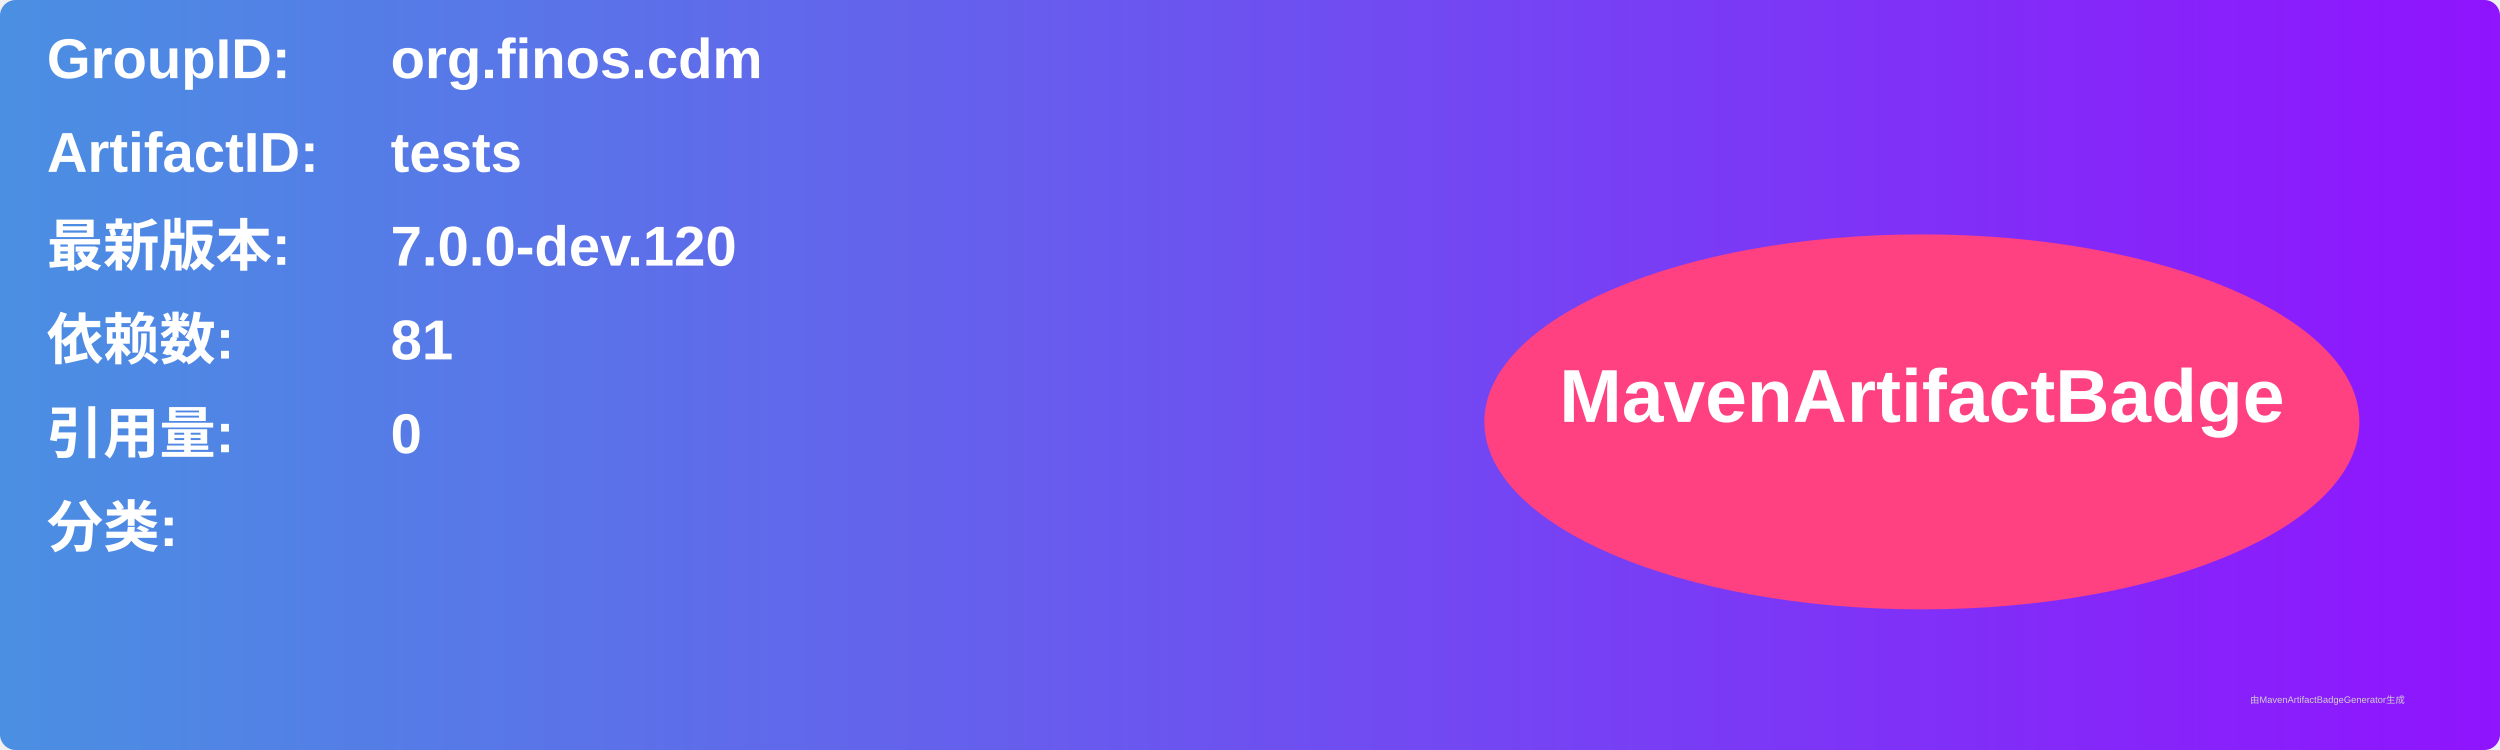
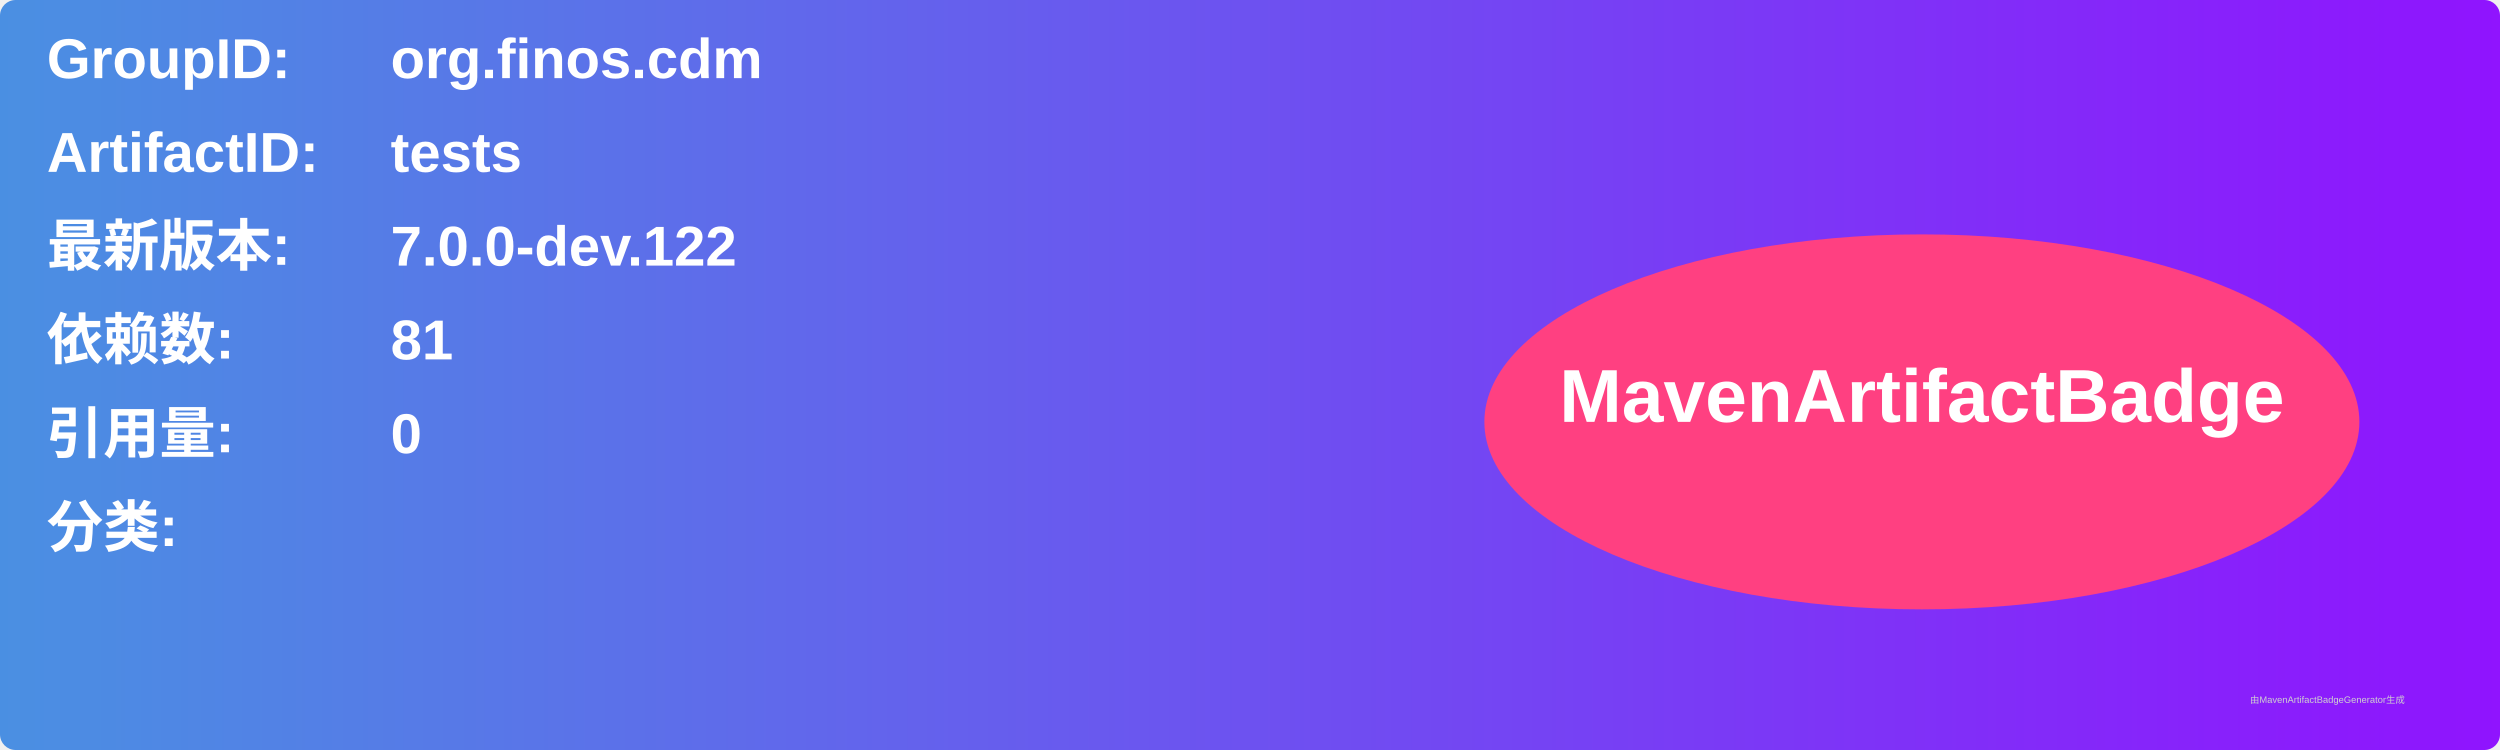
<svg xmlns="http://www.w3.org/2000/svg" width="800" height="240" viewBox="0 0 800 240">
  <linearGradient id="grad" x1="0%" y1="0%" x2="100%" y2="0%">
    <stop offset="0%" stop-color="#4a90e2" />
    <stop offset="100%" stop-color="#9013fe" />
  </linearGradient>
  <rect width="100%" height="100%" rx="5" ry="5" fill="url(#grad)" />
  <g transform="translate(15, 15)">
    <text x="0" y="10" font-family="Arial" font-size="18" fill="white" font-weight="bold" width="260">GroupID:</text>
    <text x="110" y="10" font-family="Arial" font-size="18" fill="white" font-weight="bold" width="460">org.finos.cdm</text>
    <text x="0" y="40" font-family="Arial" font-size="18" fill="white" font-weight="bold" width="260">ArtifactID:</text>
    <text x="110" y="40" font-family="Arial" font-size="18" fill="white" font-weight="bold" width="460">tests</text>
    <text x="0" y="70" font-family="Arial" font-size="18" fill="white" font-weight="bold">最新版本:</text>
    <text x="110" y="70" font-family="Arial" font-size="18" fill="white" font-weight="bold">
-       <tspan font-weight="bold">7.0.0-dev.120</tspan>
+       <tspan font-weight="bold">7.0.0-dev.122</tspan>
    </text>
    <text x="0" y="100" font-family="Arial" font-size="18" fill="white" font-weight="bold">依赖数: </text>
    <text x="110" y="100" font-family="Arial" font-size="18" fill="white">
      <tspan font-weight="bold">81</tspan>
    </text>
    <text x="0" y="130" font-family="Arial" font-size="18" fill="white" font-weight="bold">引用量: </text>
    <text x="110" y="130" font-family="Arial" font-size="18" fill="white">
      <tspan font-weight="bold">0</tspan>
    </text>
    <text x="0" y="160" font-family="Arial" font-size="18" fill="white" font-weight="bold">分类:</text>
    <text x="10" y="190" font-family="Arial" font-size="10" fill="white">
      <tspan font-weight="bold" />
    </text>
    <ellipse cx="600" cy="120" rx="140" ry="60" fill="#ff4081" />
    <text x="600" y="120" text-anchor="middle" font-family="Arial" font-size="24" fill="white" font-weight="bold">MavenArtifactBadge</text>
  </g>
  <text x="720" y="225" font-family="Arial" font-size="3" fill="#d0d0d0">由MavenArtifactBadgeGenerator生成</text>
</svg>
